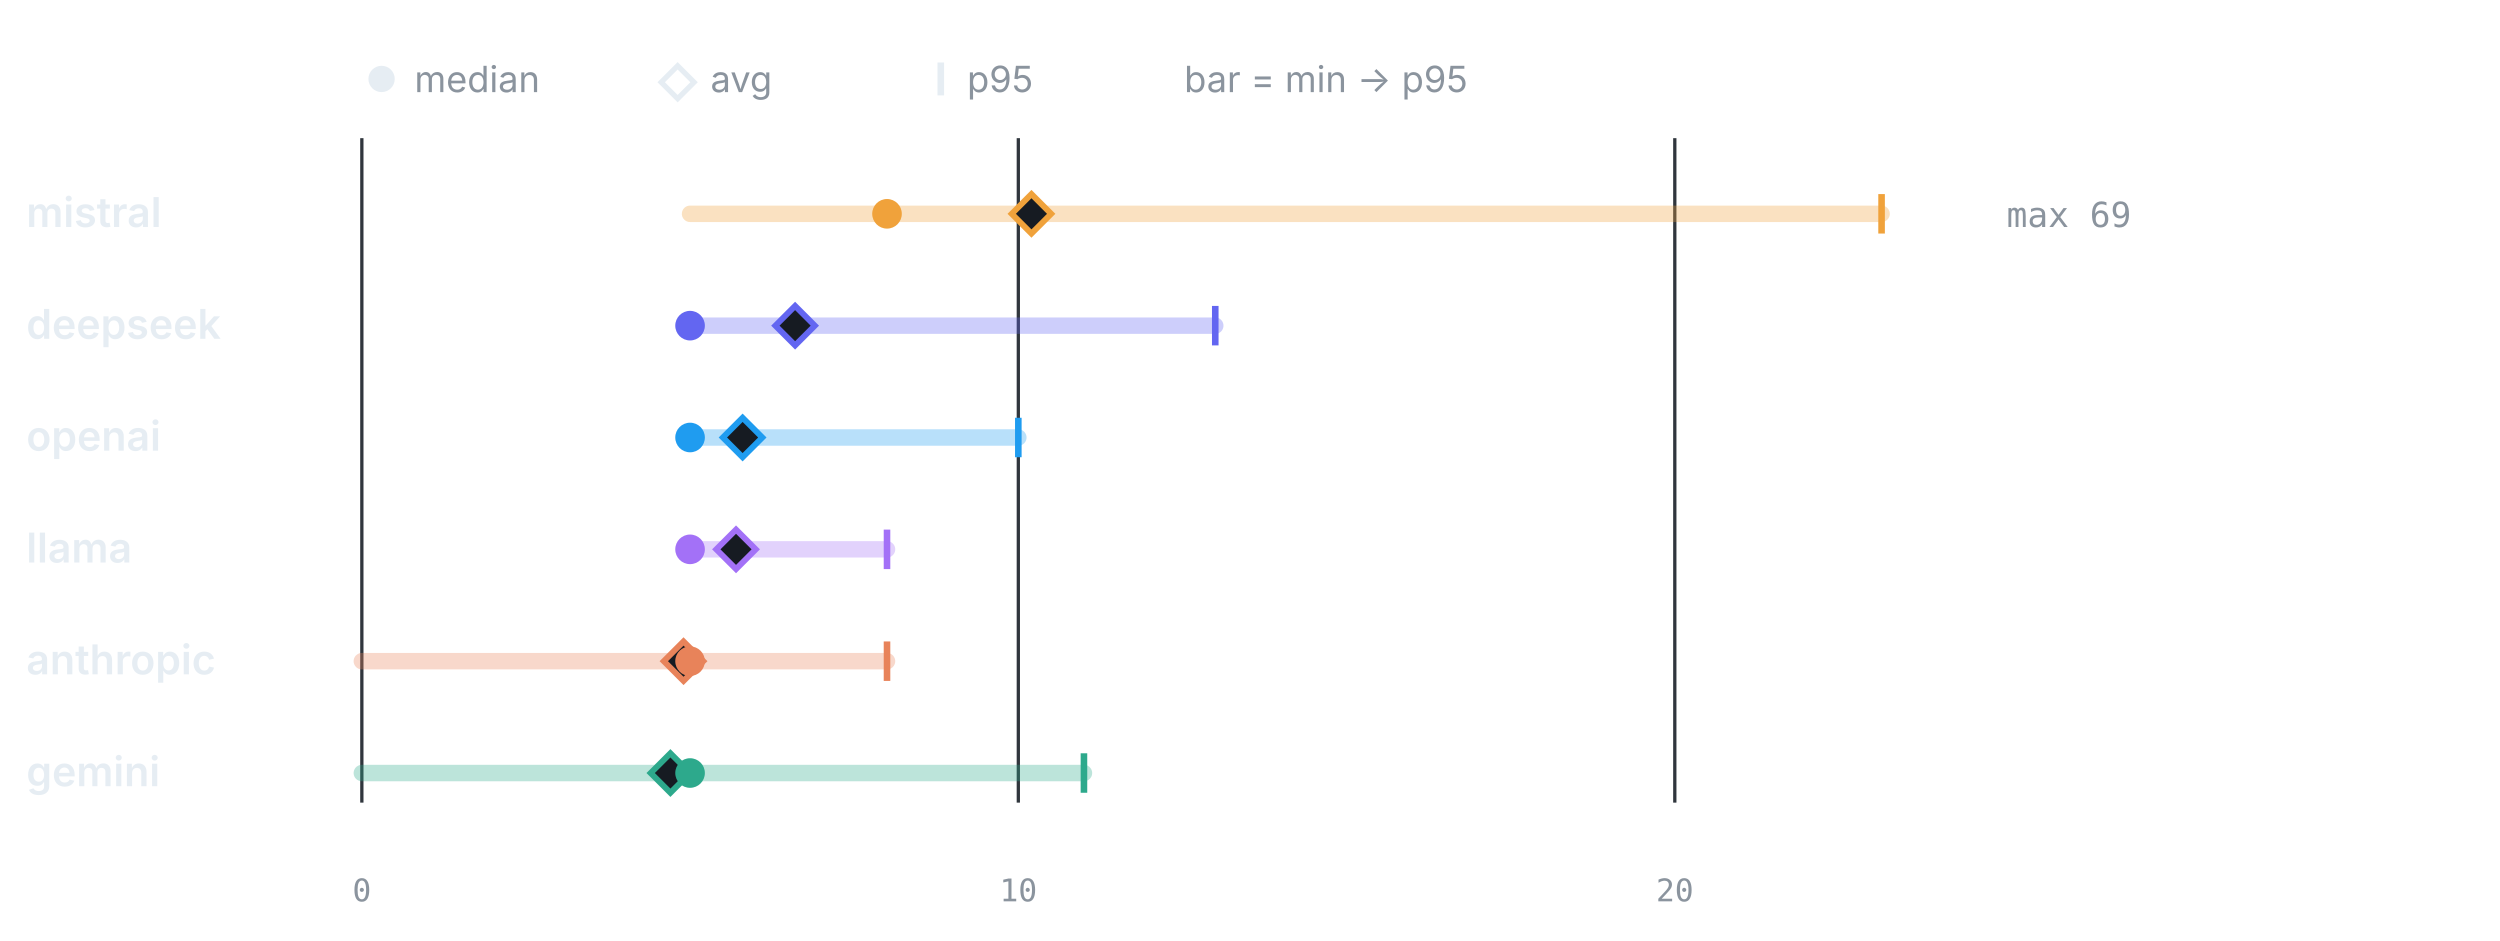
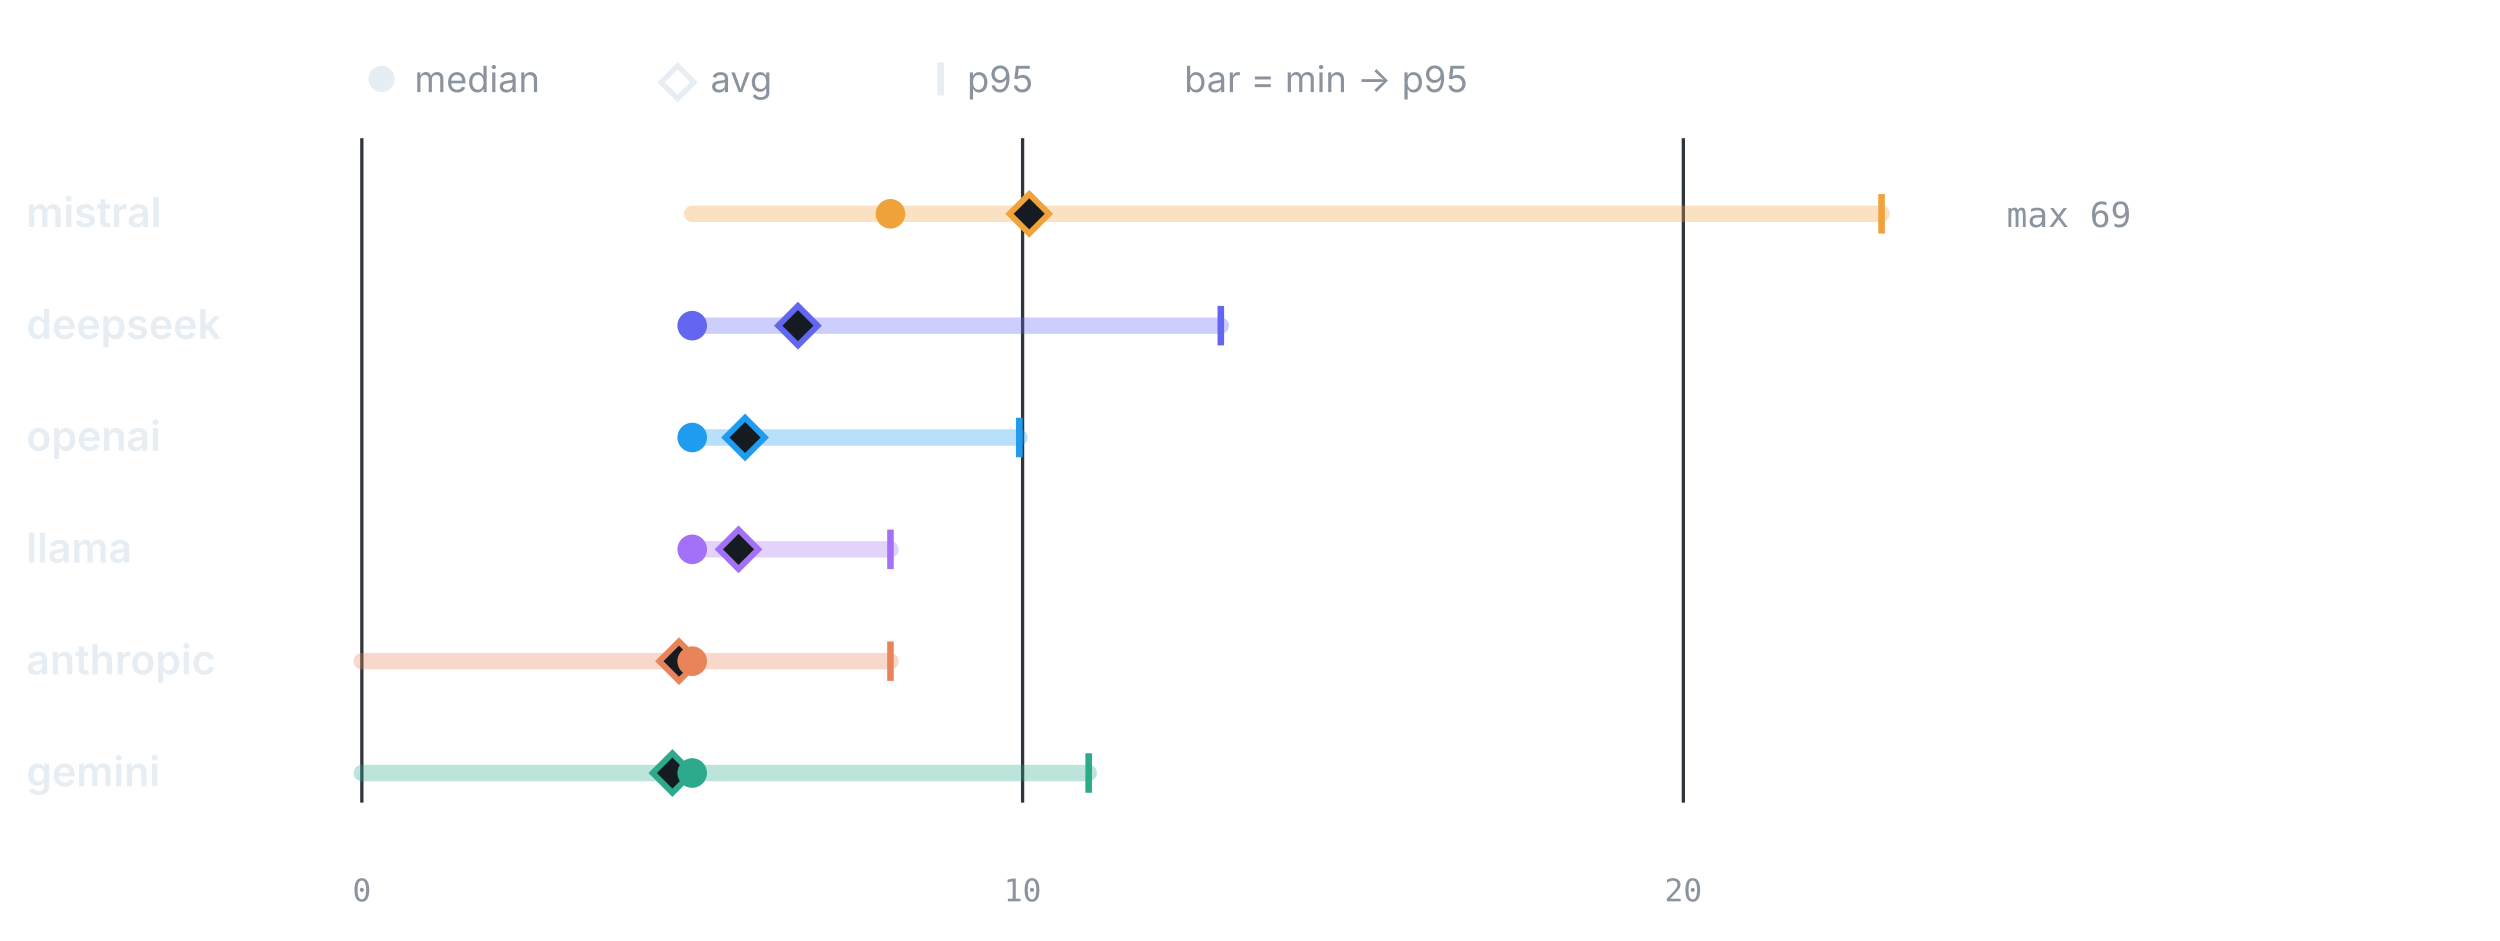
<svg xmlns="http://www.w3.org/2000/svg" viewBox="0 0 760 286" width="760" height="286" role="img" aria-label="LLM calls per test by provider" font-family="-apple-system,BlinkMacSystemFont,'Segoe UI',system-ui,sans-serif">
  <circle cx="116" cy="24" r="4" fill="#e6edf3" />
  <text x="126" y="28" font-size="11" font-weight="400" text-anchor="start" fill="#8b949e">median</text>
  <path d="M206 20 l5 5 -5 5 -5 -5 z" fill="none" stroke="#e6edf3" stroke-width="1.6" />
  <text x="216" y="28" font-size="11" font-weight="400" text-anchor="start" fill="#8b949e">avg</text>
  <line x1="286" y1="19" x2="286" y2="29" stroke="#e6edf3" stroke-width="2" />
  <text x="294" y="28" font-size="11" font-weight="400" text-anchor="start" fill="#8b949e">p95</text>
  <text x="360" y="28" font-size="11" font-weight="400" text-anchor="start" fill="#8b949e">bar = min → p95</text>
  <line x1="110" y1="42" x2="110" y2="244" stroke="#30363d" stroke-width="1" />
  <text x="110" y="274" font-size="9.5" font-weight="400" text-anchor="middle" fill="#8b949e" font-family="ui-monospace,SFMono-Regular,Menlo,monospace">0</text>
-   <line x1="309.57" y1="42" x2="309.57" y2="244" stroke="#30363d" stroke-width="1" />
-   <text x="309.57" y="274" font-size="9.5" font-weight="400" text-anchor="middle" fill="#8b949e" font-family="ui-monospace,SFMono-Regular,Menlo,monospace">10</text>
-   <line x1="509.14" y1="42" x2="509.14" y2="244" stroke="#30363d" stroke-width="1" />
-   <text x="509.14" y="274" font-size="9.5" font-weight="400" text-anchor="middle" fill="#8b949e" font-family="ui-monospace,SFMono-Regular,Menlo,monospace">20</text>
+   <line x1="310.87" y1="42" x2="310.87" y2="244" stroke="#30363d" stroke-width="1" />
+   <text x="310.87" y="274" font-size="9.5" font-weight="400" text-anchor="middle" fill="#8b949e" font-family="ui-monospace,SFMono-Regular,Menlo,monospace">10</text>
+   <line x1="511.74" y1="42" x2="511.74" y2="244" stroke="#30363d" stroke-width="1" />
+   <text x="511.74" y="274" font-size="9.5" font-weight="400" text-anchor="middle" fill="#8b949e" font-family="ui-monospace,SFMono-Regular,Menlo,monospace">20</text>
  <text x="8" y="69" font-size="12.5" font-weight="600" text-anchor="start" fill="#e6edf3">mistral</text>
-   <line x1="209.78" y1="65" x2="572" y2="65" stroke="#F0A23B" stroke-width="5" stroke-linecap="round" opacity="0.32" />
+   <line x1="210.43" y1="65" x2="572" y2="65" stroke="#F0A23B" stroke-width="5" stroke-linecap="round" opacity="0.32" />
  <line x1="572" y1="59" x2="572" y2="71" stroke="#F0A23B" stroke-width="2" />
-   <path d="M313.56 59 l6 6 -6 6 -6 -6 z" fill="#161b22" stroke="#F0A23B" stroke-width="1.8" />
-   <circle cx="269.65" cy="65" r="4.5" fill="#F0A23B" />
+   <path d="M312.88 59 l6 6 -6 6 -6 -6 z" fill="#161b22" stroke="#F0A23B" stroke-width="1.8" />
+   <circle cx="270.7" cy="65" r="4.5" fill="#F0A23B" />
  <text x="610" y="69" font-size="10.5" font-weight="400" text-anchor="start" fill="#8b949e" font-family="ui-monospace,SFMono-Regular,Menlo,monospace">max 69</text>
  <text x="8" y="103" font-size="12.5" font-weight="600" text-anchor="start" fill="#e6edf3">deepseek</text>
-   <line x1="209.78" y1="99" x2="369.44" y2="99" stroke="#6366F1" stroke-width="5" stroke-linecap="round" opacity="0.32" />
-   <line x1="369.44" y1="93" x2="369.44" y2="105" stroke="#6366F1" stroke-width="2" />
-   <path d="M241.71 93 l6 6 -6 6 -6 -6 z" fill="#161b22" stroke="#6366F1" stroke-width="1.8" />
-   <circle cx="209.78" cy="99" r="4.5" fill="#6366F1" />
+   <line x1="210.43" y1="99" x2="371.13" y2="99" stroke="#6366F1" stroke-width="5" stroke-linecap="round" opacity="0.32" />
+   <line x1="371.13" y1="93" x2="371.13" y2="105" stroke="#6366F1" stroke-width="2" />
+   <path d="M242.57 93 l6 6 -6 6 -6 -6 z" fill="#161b22" stroke="#6366F1" stroke-width="1.8" />
+   <circle cx="210.43" cy="99" r="4.5" fill="#6366F1" />
  <text x="8" y="137" font-size="12.5" font-weight="600" text-anchor="start" fill="#e6edf3">openai</text>
-   <line x1="209.78" y1="133" x2="309.57" y2="133" stroke="#1F9CF0" stroke-width="5" stroke-linecap="round" opacity="0.32" />
-   <line x1="309.57" y1="127" x2="309.57" y2="139" stroke="#1F9CF0" stroke-width="2" />
-   <path d="M225.75 127 l6 6 -6 6 -6 -6 z" fill="#161b22" stroke="#1F9CF0" stroke-width="1.8" />
-   <circle cx="209.78" cy="133" r="4.5" fill="#1F9CF0" />
+   <line x1="210.43" y1="133" x2="309.87" y2="133" stroke="#1F9CF0" stroke-width="5" stroke-linecap="round" opacity="0.32" />
+   <line x1="309.87" y1="127" x2="309.87" y2="139" stroke="#1F9CF0" stroke-width="2" />
+   <path d="M226.5 127 l6 6 -6 6 -6 -6 z" fill="#161b22" stroke="#1F9CF0" stroke-width="1.8" />
+   <circle cx="210.43" cy="133" r="4.5" fill="#1F9CF0" />
  <text x="8" y="171" font-size="12.5" font-weight="600" text-anchor="start" fill="#e6edf3">llama</text>
-   <line x1="209.78" y1="167" x2="269.65" y2="167" stroke="#A371F7" stroke-width="5" stroke-linecap="round" opacity="0.32" />
-   <line x1="269.65" y1="161" x2="269.65" y2="173" stroke="#A371F7" stroke-width="2" />
-   <path d="M223.75 161 l6 6 -6 6 -6 -6 z" fill="#161b22" stroke="#A371F7" stroke-width="1.8" />
-   <circle cx="209.78" cy="167" r="4.5" fill="#A371F7" />
+   <line x1="210.43" y1="167" x2="270.7" y2="167" stroke="#A371F7" stroke-width="5" stroke-linecap="round" opacity="0.32" />
+   <line x1="270.7" y1="161" x2="270.7" y2="173" stroke="#A371F7" stroke-width="2" />
+   <path d="M224.5 161 l6 6 -6 6 -6 -6 z" fill="#161b22" stroke="#A371F7" stroke-width="1.8" />
+   <circle cx="210.43" cy="167" r="4.5" fill="#A371F7" />
  <text x="8" y="205" font-size="12.5" font-weight="600" text-anchor="start" fill="#e6edf3">anthropic</text>
-   <line x1="110" y1="201" x2="269.65" y2="201" stroke="#E8835A" stroke-width="5" stroke-linecap="round" opacity="0.32" />
-   <line x1="269.65" y1="195" x2="269.65" y2="207" stroke="#E8835A" stroke-width="2" />
-   <path d="M207.79 195 l6 6 -6 6 -6 -6 z" fill="#161b22" stroke="#E8835A" stroke-width="1.8" />
-   <circle cx="209.78" cy="201" r="4.5" fill="#E8835A" />
+   <line x1="110" y1="201" x2="270.7" y2="201" stroke="#E8835A" stroke-width="5" stroke-linecap="round" opacity="0.32" />
+   <line x1="270.7" y1="195" x2="270.7" y2="207" stroke="#E8835A" stroke-width="2" />
+   <path d="M206.42 195 l6 6 -6 6 -6 -6 z" fill="#161b22" stroke="#E8835A" stroke-width="1.8" />
+   <circle cx="210.43" cy="201" r="4.5" fill="#E8835A" />
  <text x="8" y="239" font-size="12.5" font-weight="600" text-anchor="start" fill="#e6edf3">gemini</text>
-   <line x1="110" y1="235" x2="329.52" y2="235" stroke="#2DA98C" stroke-width="5" stroke-linecap="round" opacity="0.32" />
-   <line x1="329.52" y1="229" x2="329.52" y2="241" stroke="#2DA98C" stroke-width="2" />
-   <path d="M203.8 229 l6 6 -6 6 -6 -6 z" fill="#161b22" stroke="#2DA98C" stroke-width="1.8" />
-   <circle cx="209.78" cy="235" r="4.5" fill="#2DA98C" />
+   <line x1="110" y1="235" x2="330.96" y2="235" stroke="#2DA98C" stroke-width="5" stroke-linecap="round" opacity="0.32" />
+   <line x1="330.96" y1="229" x2="330.96" y2="241" stroke="#2DA98C" stroke-width="2" />
+   <path d="M204.41 229 l6 6 -6 6 -6 -6 z" fill="#161b22" stroke="#2DA98C" stroke-width="1.8" />
+   <circle cx="210.43" cy="235" r="4.5" fill="#2DA98C" />
</svg>
